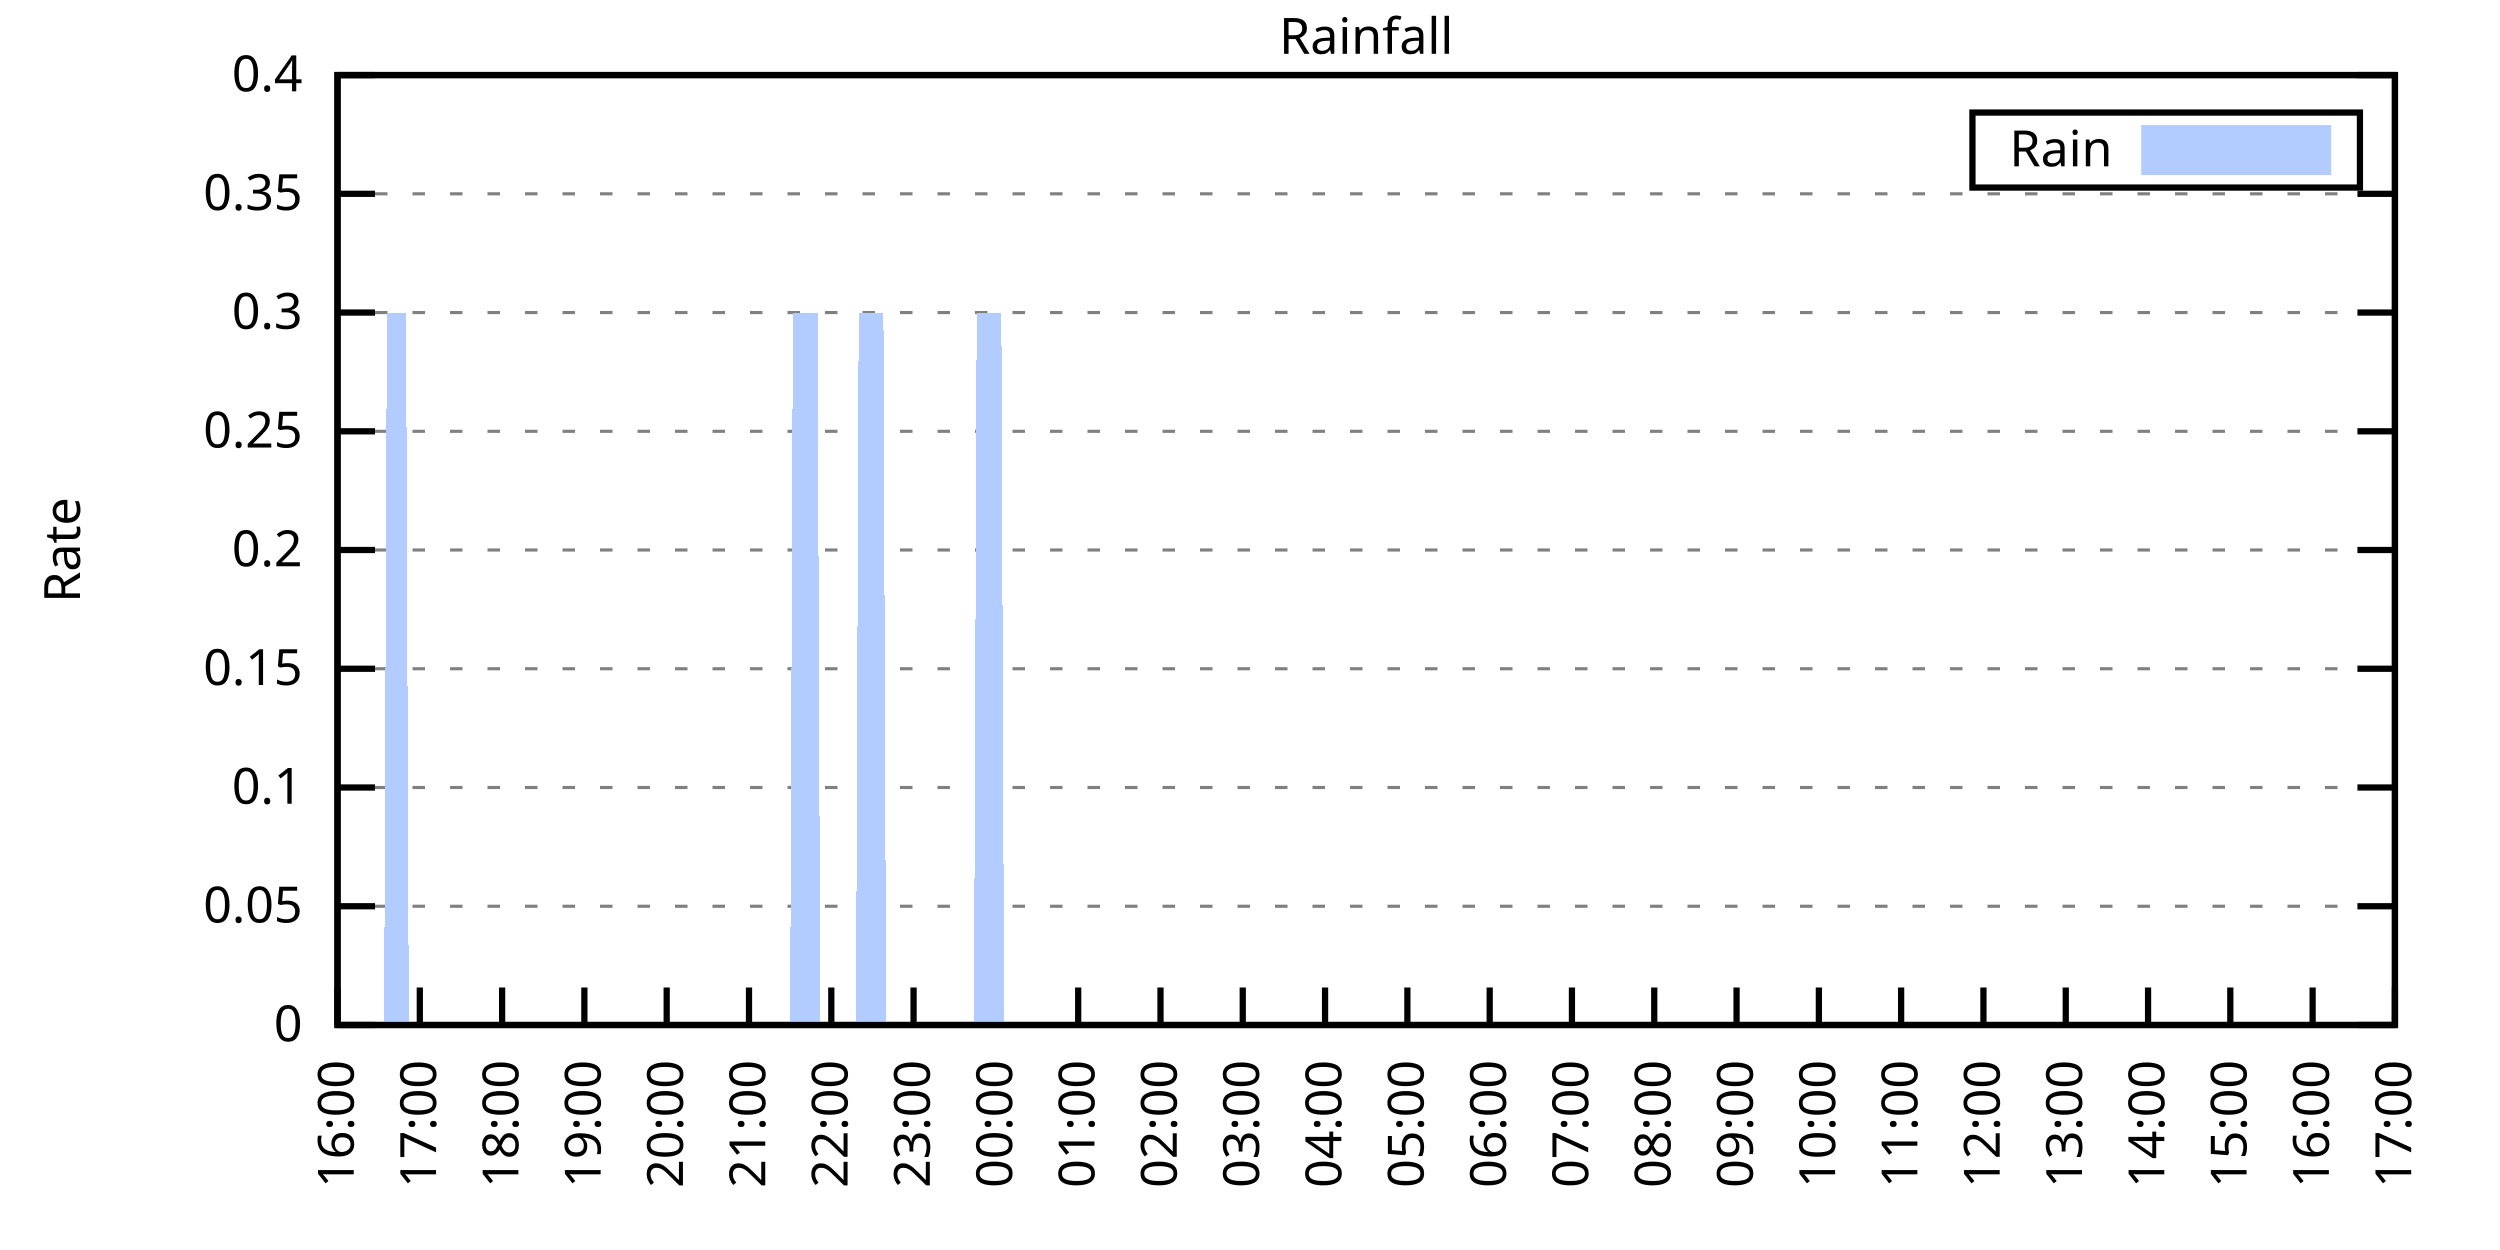
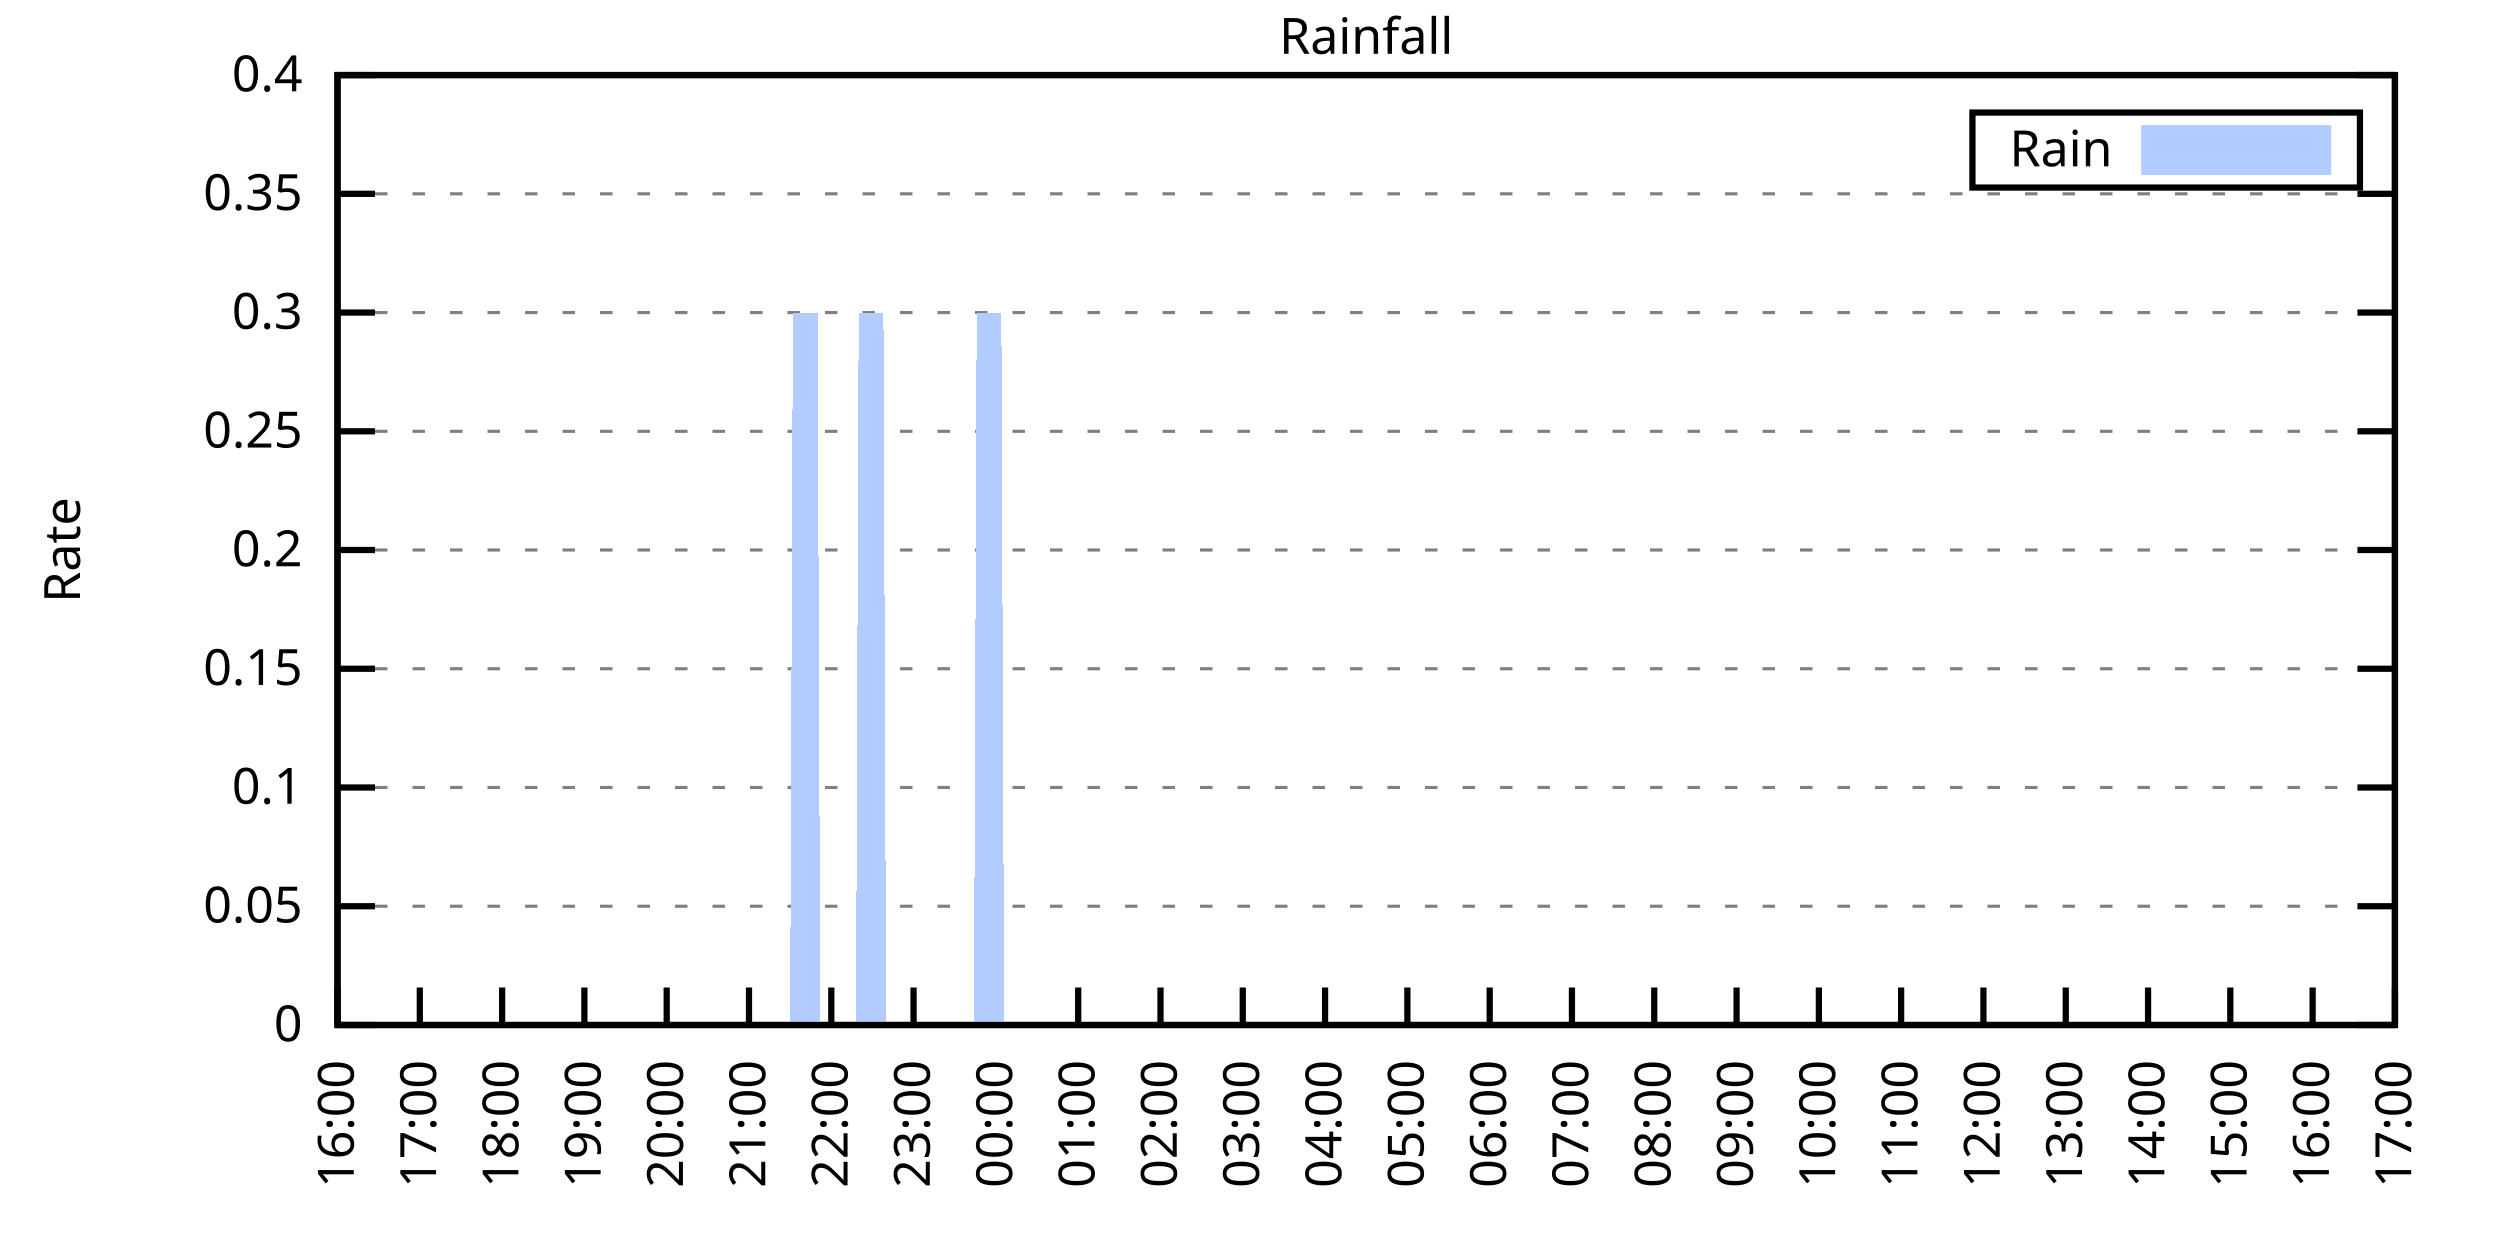
<svg xmlns="http://www.w3.org/2000/svg" xmlns:xlink="http://www.w3.org/1999/xlink" width="400" height="200" viewBox="0 0 400 200">
  <g id="gnuplot_canvas">
    <rect x="0" y="0" width="400" height="200" fill="none" />
    <defs>
      <circle id="gpDot" r="0.5" stroke-width="0.5" stroke="currentColor" />
      <path id="gpPt0" stroke-width="0.333" stroke="currentColor" d="M-1,0 h2 M0,-1 v2" />
      <path id="gpPt1" stroke-width="0.333" stroke="currentColor" d="M-1,-1 L1,1 M1,-1 L-1,1" />
      <path id="gpPt2" stroke-width="0.333" stroke="currentColor" d="M-1,0 L1,0 M0,-1 L0,1 M-1,-1 L1,1 M-1,1 L1,-1" />
      <rect id="gpPt3" stroke-width="0.333" stroke="currentColor" x="-1" y="-1" width="2" height="2" />
      <rect id="gpPt4" stroke-width="0.333" stroke="currentColor" fill="currentColor" x="-1" y="-1" width="2" height="2" />
      <circle id="gpPt5" stroke-width="0.333" stroke="currentColor" cx="0" cy="0" r="1" />
      <use xlink:href="#gpPt5" id="gpPt6" fill="currentColor" stroke="none" />
      <path id="gpPt7" stroke-width="0.333" stroke="currentColor" d="M0,-1.33 L-1.33,0.67 L1.33,0.67 z" />
      <use xlink:href="#gpPt7" id="gpPt8" fill="currentColor" stroke="none" />
      <use xlink:href="#gpPt7" id="gpPt9" stroke="currentColor" transform="rotate(180)" />
      <use xlink:href="#gpPt9" id="gpPt10" fill="currentColor" stroke="none" />
      <use xlink:href="#gpPt3" id="gpPt11" stroke="currentColor" transform="rotate(45)" />
      <use xlink:href="#gpPt11" id="gpPt12" fill="currentColor" stroke="none" />
      <path id="gpPt13" stroke-width="0.333" stroke="currentColor" d="M0,1.330 L1.265,0.411 L0.782,-1.067 L-0.782,-1.076 L-1.265,0.411 z" />
      <use xlink:href="#gpPt13" id="gpPt14" fill="currentColor" stroke="none" />
      <filter id="textbox" filterUnits="objectBoundingBox" x="0" y="0" height="1" width="1">
        <feFlood flood-color="white" flood-opacity="1" result="bgnd" />
        <feComposite in="SourceGraphic" in2="bgnd" operator="atop" />
      </filter>
      <filter id="greybox" filterUnits="objectBoundingBox" x="0" y="0" height="1" width="1">
        <feFlood flood-color="lightgrey" flood-opacity="1" result="grey" />
        <feComposite in="SourceGraphic" in2="grey" operator="atop" />
      </filter>
    </defs>
    <g fill="none" color="white" stroke="currentColor" stroke-width="1.00" stroke-linecap="butt" stroke-linejoin="miter">
</g>
    <g fill="none" color="black" stroke="currentColor" stroke-width="1.00" stroke-linecap="butt" stroke-linejoin="miter">
      <g stroke="none" shape-rendering="crispEdges">
        <polygon fill="rgb(255, 255, 255)" points="54.00,164.00 383.18,164.00 383.18,12.02 54.00,12.02 " />
      </g>
    </g>
    <g fill="none" color="black" stroke="currentColor" stroke-width="1.00" stroke-linecap="butt" stroke-linejoin="miter">
</g>
    <g fill="none" color="black" stroke="black" stroke-width="0.50" stroke-linecap="butt" stroke-linejoin="miter">
</g>
    <g fill="none" color="gray" stroke="currentColor" stroke-width="0.50" stroke-linecap="butt" stroke-linejoin="miter">
      <path stroke="gray" stroke-dasharray="2,4" class="gridline" d="M54.00,164.00 L383.19,164.00  " />
    </g>
    <g fill="none" color="gray" stroke="gray" stroke-width="1.00" stroke-linecap="butt" stroke-linejoin="miter">
</g>
    <g fill="none" color="black" stroke="currentColor" stroke-width="1.00" stroke-linecap="butt" stroke-linejoin="miter">
      <path stroke="black" d="M54.00,164.00 L60.00,164.00 M383.19,164.00 L377.19,164.00  " />
      <g transform="translate(48.40,166.60)" stroke="none" fill="black" font-family="Sans" font-size="8.00" text-anchor="end">
        <text>
          <tspan font-family="Sans"> 0</tspan>
        </text>
      </g>
    </g>
    <g fill="none" color="black" stroke="currentColor" stroke-width="1.00" stroke-linecap="butt" stroke-linejoin="miter">
</g>
    <g fill="none" color="black" stroke="black" stroke-width="0.50" stroke-linecap="butt" stroke-linejoin="miter">
</g>
    <g fill="none" color="gray" stroke="currentColor" stroke-width="0.50" stroke-linecap="butt" stroke-linejoin="miter">
      <path stroke="gray" stroke-dasharray="2,4" class="gridline" d="M54.00,145.00 L383.19,145.00  " />
    </g>
    <g fill="none" color="gray" stroke="gray" stroke-width="1.00" stroke-linecap="butt" stroke-linejoin="miter">
</g>
    <g fill="none" color="black" stroke="currentColor" stroke-width="1.00" stroke-linecap="butt" stroke-linejoin="miter">
      <path stroke="black" d="M54.00,145.00 L60.00,145.00 M383.19,145.00 L377.19,145.00  " />
      <g transform="translate(48.40,147.60)" stroke="none" fill="black" font-family="Sans" font-size="8.00" text-anchor="end">
        <text>
          <tspan font-family="Sans"> 0.05</tspan>
        </text>
      </g>
    </g>
    <g fill="none" color="black" stroke="currentColor" stroke-width="1.00" stroke-linecap="butt" stroke-linejoin="miter">
</g>
    <g fill="none" color="black" stroke="black" stroke-width="0.50" stroke-linecap="butt" stroke-linejoin="miter">
</g>
    <g fill="none" color="gray" stroke="currentColor" stroke-width="0.50" stroke-linecap="butt" stroke-linejoin="miter">
      <path stroke="gray" stroke-dasharray="2,4" class="gridline" d="M54.00,126.00 L383.19,126.00  " />
    </g>
    <g fill="none" color="gray" stroke="gray" stroke-width="1.00" stroke-linecap="butt" stroke-linejoin="miter">
</g>
    <g fill="none" color="black" stroke="currentColor" stroke-width="1.00" stroke-linecap="butt" stroke-linejoin="miter">
      <path stroke="black" d="M54.00,126.00 L60.00,126.00 M383.19,126.00 L377.19,126.00  " />
      <g transform="translate(48.40,128.60)" stroke="none" fill="black" font-family="Sans" font-size="8.00" text-anchor="end">
        <text>
          <tspan font-family="Sans"> 0.1</tspan>
        </text>
      </g>
    </g>
    <g fill="none" color="black" stroke="currentColor" stroke-width="1.00" stroke-linecap="butt" stroke-linejoin="miter">
</g>
    <g fill="none" color="black" stroke="black" stroke-width="0.50" stroke-linecap="butt" stroke-linejoin="miter">
</g>
    <g fill="none" color="gray" stroke="currentColor" stroke-width="0.50" stroke-linecap="butt" stroke-linejoin="miter">
      <path stroke="gray" stroke-dasharray="2,4" class="gridline" d="M54.00,107.00 L383.19,107.00  " />
    </g>
    <g fill="none" color="gray" stroke="gray" stroke-width="1.00" stroke-linecap="butt" stroke-linejoin="miter">
</g>
    <g fill="none" color="black" stroke="currentColor" stroke-width="1.00" stroke-linecap="butt" stroke-linejoin="miter">
      <path stroke="black" d="M54.00,107.00 L60.00,107.00 M383.19,107.00 L377.19,107.00  " />
      <g transform="translate(48.40,109.60)" stroke="none" fill="black" font-family="Sans" font-size="8.00" text-anchor="end">
        <text>
          <tspan font-family="Sans"> 0.15</tspan>
        </text>
      </g>
    </g>
    <g fill="none" color="black" stroke="currentColor" stroke-width="1.00" stroke-linecap="butt" stroke-linejoin="miter">
</g>
    <g fill="none" color="black" stroke="black" stroke-width="0.50" stroke-linecap="butt" stroke-linejoin="miter">
</g>
    <g fill="none" color="gray" stroke="currentColor" stroke-width="0.50" stroke-linecap="butt" stroke-linejoin="miter">
      <path stroke="gray" stroke-dasharray="2,4" class="gridline" d="M54.00,88.00 L383.19,88.00  " />
    </g>
    <g fill="none" color="gray" stroke="gray" stroke-width="1.00" stroke-linecap="butt" stroke-linejoin="miter">
</g>
    <g fill="none" color="black" stroke="currentColor" stroke-width="1.00" stroke-linecap="butt" stroke-linejoin="miter">
      <path stroke="black" d="M54.00,88.00 L60.00,88.00 M383.19,88.00 L377.19,88.00  " />
      <g transform="translate(48.40,90.60)" stroke="none" fill="black" font-family="Sans" font-size="8.00" text-anchor="end">
        <text>
          <tspan font-family="Sans"> 0.2</tspan>
        </text>
      </g>
    </g>
    <g fill="none" color="black" stroke="currentColor" stroke-width="1.00" stroke-linecap="butt" stroke-linejoin="miter">
</g>
    <g fill="none" color="black" stroke="black" stroke-width="0.50" stroke-linecap="butt" stroke-linejoin="miter">
</g>
    <g fill="none" color="gray" stroke="currentColor" stroke-width="0.50" stroke-linecap="butt" stroke-linejoin="miter">
      <path stroke="gray" stroke-dasharray="2,4" class="gridline" d="M54.00,69.01 L383.19,69.01  " />
    </g>
    <g fill="none" color="gray" stroke="gray" stroke-width="1.00" stroke-linecap="butt" stroke-linejoin="miter">
</g>
    <g fill="none" color="black" stroke="currentColor" stroke-width="1.00" stroke-linecap="butt" stroke-linejoin="miter">
      <path stroke="black" d="M54.00,69.01 L60.00,69.01 M383.19,69.01 L377.19,69.01  " />
      <g transform="translate(48.40,71.61)" stroke="none" fill="black" font-family="Sans" font-size="8.00" text-anchor="end">
        <text>
          <tspan font-family="Sans"> 0.25</tspan>
        </text>
      </g>
    </g>
    <g fill="none" color="black" stroke="currentColor" stroke-width="1.00" stroke-linecap="butt" stroke-linejoin="miter">
</g>
    <g fill="none" color="black" stroke="black" stroke-width="0.50" stroke-linecap="butt" stroke-linejoin="miter">
</g>
    <g fill="none" color="gray" stroke="currentColor" stroke-width="0.50" stroke-linecap="butt" stroke-linejoin="miter">
      <path stroke="gray" stroke-dasharray="2,4" class="gridline" d="M54.00,50.01 L383.19,50.01  " />
    </g>
    <g fill="none" color="gray" stroke="gray" stroke-width="1.00" stroke-linecap="butt" stroke-linejoin="miter">
</g>
    <g fill="none" color="black" stroke="currentColor" stroke-width="1.00" stroke-linecap="butt" stroke-linejoin="miter">
      <path stroke="black" d="M54.00,50.01 L60.00,50.01 M383.19,50.01 L377.19,50.01  " />
      <g transform="translate(48.40,52.61)" stroke="none" fill="black" font-family="Sans" font-size="8.00" text-anchor="end">
        <text>
          <tspan font-family="Sans"> 0.3</tspan>
        </text>
      </g>
    </g>
    <g fill="none" color="black" stroke="currentColor" stroke-width="1.00" stroke-linecap="butt" stroke-linejoin="miter">
</g>
    <g fill="none" color="black" stroke="black" stroke-width="0.50" stroke-linecap="butt" stroke-linejoin="miter">
</g>
    <g fill="none" color="gray" stroke="currentColor" stroke-width="0.50" stroke-linecap="butt" stroke-linejoin="miter">
      <path stroke="gray" stroke-dasharray="2,4" class="gridline" d="M54.00,31.01 L383.19,31.01  " />
    </g>
    <g fill="none" color="gray" stroke="gray" stroke-width="1.00" stroke-linecap="butt" stroke-linejoin="miter">
</g>
    <g fill="none" color="black" stroke="currentColor" stroke-width="1.00" stroke-linecap="butt" stroke-linejoin="miter">
      <path stroke="black" d="M54.00,31.01 L60.00,31.01 M383.19,31.01 L377.19,31.01  " />
      <g transform="translate(48.40,33.61)" stroke="none" fill="black" font-family="Sans" font-size="8.00" text-anchor="end">
        <text>
          <tspan font-family="Sans"> 0.35</tspan>
        </text>
      </g>
    </g>
    <g fill="none" color="black" stroke="currentColor" stroke-width="1.00" stroke-linecap="butt" stroke-linejoin="miter">
</g>
    <g fill="none" color="black" stroke="black" stroke-width="0.50" stroke-linecap="butt" stroke-linejoin="miter">
</g>
    <g fill="none" color="gray" stroke="currentColor" stroke-width="0.50" stroke-linecap="butt" stroke-linejoin="miter">
      <path stroke="gray" stroke-dasharray="2,4" class="gridline" d="M54.00,12.01 L383.19,12.01  " />
    </g>
    <g fill="none" color="gray" stroke="gray" stroke-width="1.00" stroke-linecap="butt" stroke-linejoin="miter">
</g>
    <g fill="none" color="black" stroke="currentColor" stroke-width="1.00" stroke-linecap="butt" stroke-linejoin="miter">
      <path stroke="black" d="M54.00,12.01 L60.00,12.01 M383.19,12.01 L377.19,12.01  " />
      <g transform="translate(48.40,14.61)" stroke="none" fill="black" font-family="Sans" font-size="8.00" text-anchor="end">
        <text>
          <tspan font-family="Sans"> 0.4</tspan>
        </text>
      </g>
    </g>
    <g fill="none" color="black" stroke="currentColor" stroke-width="1.00" stroke-linecap="butt" stroke-linejoin="miter">
      <path stroke="black" d="M54.00,164.00 L54.00,158.00  " />
      <g transform="translate(56.60,169.60) rotate(270.00)" stroke="none" fill="black" font-family="Sans" font-size="8.00" text-anchor="end">
        <text>
          <tspan font-family="Sans">16:00</tspan>
        </text>
      </g>
    </g>
    <g fill="none" color="black" stroke="currentColor" stroke-width="1.00" stroke-linecap="butt" stroke-linejoin="miter">
      <path stroke="black" d="M67.17,164.00 L67.17,158.00  " />
      <g transform="translate(69.77,169.60) rotate(270.00)" stroke="none" fill="black" font-family="Sans" font-size="8.00" text-anchor="end">
        <text>
          <tspan font-family="Sans">17:00</tspan>
        </text>
      </g>
    </g>
    <g fill="none" color="black" stroke="currentColor" stroke-width="1.00" stroke-linecap="butt" stroke-linejoin="miter">
      <path stroke="black" d="M80.34,164.00 L80.34,158.00  " />
      <g transform="translate(82.94,169.60) rotate(270.00)" stroke="none" fill="black" font-family="Sans" font-size="8.00" text-anchor="end">
        <text>
          <tspan font-family="Sans">18:00</tspan>
        </text>
      </g>
    </g>
    <g fill="none" color="black" stroke="currentColor" stroke-width="1.00" stroke-linecap="butt" stroke-linejoin="miter">
      <path stroke="black" d="M93.50,164.00 L93.50,158.00  " />
      <g transform="translate(96.10,169.60) rotate(270.00)" stroke="none" fill="black" font-family="Sans" font-size="8.00" text-anchor="end">
        <text>
          <tspan font-family="Sans">19:00</tspan>
        </text>
      </g>
    </g>
    <g fill="none" color="black" stroke="currentColor" stroke-width="1.00" stroke-linecap="butt" stroke-linejoin="miter">
      <path stroke="black" d="M106.67,164.00 L106.67,158.00  " />
      <g transform="translate(109.27,169.60) rotate(270.00)" stroke="none" fill="black" font-family="Sans" font-size="8.00" text-anchor="end">
        <text>
          <tspan font-family="Sans">20:00</tspan>
        </text>
      </g>
    </g>
    <g fill="none" color="black" stroke="currentColor" stroke-width="1.00" stroke-linecap="butt" stroke-linejoin="miter">
      <path stroke="black" d="M119.84,164.00 L119.84,158.00  " />
      <g transform="translate(122.44,169.60) rotate(270.00)" stroke="none" fill="black" font-family="Sans" font-size="8.00" text-anchor="end">
        <text>
          <tspan font-family="Sans">21:00</tspan>
        </text>
      </g>
    </g>
    <g fill="none" color="black" stroke="currentColor" stroke-width="1.00" stroke-linecap="butt" stroke-linejoin="miter">
      <path stroke="black" d="M133.01,164.00 L133.01,158.00  " />
      <g transform="translate(135.61,169.60) rotate(270.00)" stroke="none" fill="black" font-family="Sans" font-size="8.00" text-anchor="end">
        <text>
          <tspan font-family="Sans">22:00</tspan>
        </text>
      </g>
    </g>
    <g fill="none" color="black" stroke="currentColor" stroke-width="1.00" stroke-linecap="butt" stroke-linejoin="miter">
      <path stroke="black" d="M146.17,164.00 L146.17,158.00  " />
      <g transform="translate(148.77,169.60) rotate(270.00)" stroke="none" fill="black" font-family="Sans" font-size="8.00" text-anchor="end">
        <text>
          <tspan font-family="Sans">23:00</tspan>
        </text>
      </g>
    </g>
    <g fill="none" color="black" stroke="currentColor" stroke-width="1.00" stroke-linecap="butt" stroke-linejoin="miter">
      <path stroke="black" d="M159.34,164.00 L159.34,158.00  " />
      <g transform="translate(161.94,169.60) rotate(270.00)" stroke="none" fill="black" font-family="Sans" font-size="8.00" text-anchor="end">
        <text>
          <tspan font-family="Sans">00:00</tspan>
        </text>
      </g>
    </g>
    <g fill="none" color="black" stroke="currentColor" stroke-width="1.00" stroke-linecap="butt" stroke-linejoin="miter">
      <path stroke="black" d="M172.51,164.00 L172.51,158.00  " />
      <g transform="translate(175.11,169.60) rotate(270.00)" stroke="none" fill="black" font-family="Sans" font-size="8.00" text-anchor="end">
        <text>
          <tspan font-family="Sans">01:00</tspan>
        </text>
      </g>
    </g>
    <g fill="none" color="black" stroke="currentColor" stroke-width="1.00" stroke-linecap="butt" stroke-linejoin="miter">
      <path stroke="black" d="M185.68,164.00 L185.68,158.00  " />
      <g transform="translate(188.28,169.60) rotate(270.00)" stroke="none" fill="black" font-family="Sans" font-size="8.00" text-anchor="end">
        <text>
          <tspan font-family="Sans">02:00</tspan>
        </text>
      </g>
    </g>
    <g fill="none" color="black" stroke="currentColor" stroke-width="1.00" stroke-linecap="butt" stroke-linejoin="miter">
      <path stroke="black" d="M198.84,164.00 L198.84,158.00  " />
      <g transform="translate(201.44,169.60) rotate(270.00)" stroke="none" fill="black" font-family="Sans" font-size="8.00" text-anchor="end">
        <text>
          <tspan font-family="Sans">03:00</tspan>
        </text>
      </g>
    </g>
    <g fill="none" color="black" stroke="currentColor" stroke-width="1.00" stroke-linecap="butt" stroke-linejoin="miter">
      <path stroke="black" d="M212.01,164.00 L212.01,158.00  " />
      <g transform="translate(214.61,169.60) rotate(270.00)" stroke="none" fill="black" font-family="Sans" font-size="8.00" text-anchor="end">
        <text>
          <tspan font-family="Sans">04:00</tspan>
        </text>
      </g>
    </g>
    <g fill="none" color="black" stroke="currentColor" stroke-width="1.00" stroke-linecap="butt" stroke-linejoin="miter">
      <path stroke="black" d="M225.18,164.00 L225.18,158.00  " />
      <g transform="translate(227.78,169.60) rotate(270.00)" stroke="none" fill="black" font-family="Sans" font-size="8.00" text-anchor="end">
        <text>
          <tspan font-family="Sans">05:00</tspan>
        </text>
      </g>
    </g>
    <g fill="none" color="black" stroke="currentColor" stroke-width="1.00" stroke-linecap="butt" stroke-linejoin="miter">
      <path stroke="black" d="M238.35,164.00 L238.35,158.00  " />
      <g transform="translate(240.95,169.60) rotate(270.00)" stroke="none" fill="black" font-family="Sans" font-size="8.00" text-anchor="end">
        <text>
          <tspan font-family="Sans">06:00</tspan>
        </text>
      </g>
    </g>
    <g fill="none" color="black" stroke="currentColor" stroke-width="1.00" stroke-linecap="butt" stroke-linejoin="miter">
      <path stroke="black" d="M251.51,164.00 L251.51,158.00  " />
      <g transform="translate(254.11,169.60) rotate(270.00)" stroke="none" fill="black" font-family="Sans" font-size="8.00" text-anchor="end">
        <text>
          <tspan font-family="Sans">07:00</tspan>
        </text>
      </g>
    </g>
    <g fill="none" color="black" stroke="currentColor" stroke-width="1.00" stroke-linecap="butt" stroke-linejoin="miter">
      <path stroke="black" d="M264.68,164.00 L264.68,158.00  " />
      <g transform="translate(267.28,169.60) rotate(270.00)" stroke="none" fill="black" font-family="Sans" font-size="8.00" text-anchor="end">
        <text>
          <tspan font-family="Sans">08:00</tspan>
        </text>
      </g>
    </g>
    <g fill="none" color="black" stroke="currentColor" stroke-width="1.00" stroke-linecap="butt" stroke-linejoin="miter">
      <path stroke="black" d="M277.85,164.00 L277.85,158.00  " />
      <g transform="translate(280.45,169.60) rotate(270.00)" stroke="none" fill="black" font-family="Sans" font-size="8.00" text-anchor="end">
        <text>
          <tspan font-family="Sans">09:00</tspan>
        </text>
      </g>
    </g>
    <g fill="none" color="black" stroke="currentColor" stroke-width="1.00" stroke-linecap="butt" stroke-linejoin="miter">
      <path stroke="black" d="M291.02,164.00 L291.02,158.00  " />
      <g transform="translate(293.62,169.60) rotate(270.00)" stroke="none" fill="black" font-family="Sans" font-size="8.00" text-anchor="end">
        <text>
          <tspan font-family="Sans">10:00</tspan>
        </text>
      </g>
    </g>
    <g fill="none" color="black" stroke="currentColor" stroke-width="1.00" stroke-linecap="butt" stroke-linejoin="miter">
      <path stroke="black" d="M304.18,164.00 L304.18,158.00  " />
      <g transform="translate(306.78,169.60) rotate(270.00)" stroke="none" fill="black" font-family="Sans" font-size="8.00" text-anchor="end">
        <text>
          <tspan font-family="Sans">11:00</tspan>
        </text>
      </g>
    </g>
    <g fill="none" color="black" stroke="currentColor" stroke-width="1.00" stroke-linecap="butt" stroke-linejoin="miter">
      <path stroke="black" d="M317.35,164.00 L317.35,158.00  " />
      <g transform="translate(319.95,169.60) rotate(270.00)" stroke="none" fill="black" font-family="Sans" font-size="8.00" text-anchor="end">
        <text>
          <tspan font-family="Sans">12:00</tspan>
        </text>
      </g>
    </g>
    <g fill="none" color="black" stroke="currentColor" stroke-width="1.00" stroke-linecap="butt" stroke-linejoin="miter">
      <path stroke="black" d="M330.52,164.00 L330.52,158.00  " />
      <g transform="translate(333.12,169.60) rotate(270.00)" stroke="none" fill="black" font-family="Sans" font-size="8.00" text-anchor="end">
        <text>
          <tspan font-family="Sans">13:00</tspan>
        </text>
      </g>
    </g>
    <g fill="none" color="black" stroke="currentColor" stroke-width="1.00" stroke-linecap="butt" stroke-linejoin="miter">
      <path stroke="black" d="M343.69,164.00 L343.69,158.00  " />
      <g transform="translate(346.29,169.60) rotate(270.00)" stroke="none" fill="black" font-family="Sans" font-size="8.00" text-anchor="end">
        <text>
          <tspan font-family="Sans">14:00</tspan>
        </text>
      </g>
    </g>
    <g fill="none" color="black" stroke="currentColor" stroke-width="1.00" stroke-linecap="butt" stroke-linejoin="miter">
      <path stroke="black" d="M356.85,164.00 L356.85,158.00  " />
      <g transform="translate(359.45,169.60) rotate(270.00)" stroke="none" fill="black" font-family="Sans" font-size="8.00" text-anchor="end">
        <text>
          <tspan font-family="Sans">15:00</tspan>
        </text>
      </g>
    </g>
    <g fill="none" color="black" stroke="currentColor" stroke-width="1.00" stroke-linecap="butt" stroke-linejoin="miter">
      <path stroke="black" d="M370.02,164.00 L370.02,158.00  " />
      <g transform="translate(372.62,169.60) rotate(270.00)" stroke="none" fill="black" font-family="Sans" font-size="8.00" text-anchor="end">
        <text>
          <tspan font-family="Sans">16:00</tspan>
        </text>
      </g>
    </g>
    <g fill="none" color="black" stroke="currentColor" stroke-width="1.00" stroke-linecap="butt" stroke-linejoin="miter">
      <path stroke="black" d="M383.19,164.00 L383.19,158.00  " />
      <g transform="translate(385.79,169.60) rotate(270.00)" stroke="none" fill="black" font-family="Sans" font-size="8.00" text-anchor="end">
        <text>
          <tspan font-family="Sans">17:00</tspan>
        </text>
      </g>
    </g>
    <g fill="none" color="black" stroke="currentColor" stroke-width="1.00" stroke-linecap="butt" stroke-linejoin="miter">
</g>
    <g fill="none" color="black" stroke="currentColor" stroke-width="1.00" stroke-linecap="butt" stroke-linejoin="miter">
      <path stroke="black" d="M54.00,12.01 L54.00,164.00 L383.19,164.00 L383.19,12.01 L54.00,12.01 Z  " />
    </g>
    <g fill="none" color="black" stroke="currentColor" stroke-width="1.00" stroke-linecap="butt" stroke-linejoin="miter">
</g>
    <g fill="none" color="black" stroke="currentColor" stroke-width="1.00" stroke-linecap="butt" stroke-linejoin="miter">
      <path stroke="black" d="M315.59,30.01 L315.59,18.01 L377.59,18.01 L377.59,30.01 L315.59,30.01 Z  " />
    </g>
    <g id="Rainfall_plot_1">
      <g fill="none" color="white" stroke="black" stroke-width="2.00" stroke-linecap="butt" stroke-linejoin="miter">
</g>
      <g fill="none" color="black" stroke="currentColor" stroke-width="2.00" stroke-linecap="butt" stroke-linejoin="miter">
        <g transform="translate(337.99,26.61)" stroke="none" fill="black" font-family="Sans" font-size="8.00" text-anchor="end">
          <text>
            <tspan font-family="Sans">Rain</tspan>
          </text>
        </g>
      </g>
      <g fill="none" color="black" stroke="currentColor" stroke-width="2.00" stroke-linecap="butt" stroke-linejoin="miter">
        <g stroke="none" shape-rendering="crispEdges">
          <polygon fill="rgb(178, 204, 255)" points="343.59,27.01 371.99,27.01 371.99,21.01 343.59,21.01 " />
        </g>
        <path stroke="rgb(178, 204, 255)" d="M343.59,27.01 L371.99,27.01 L371.99,21.01 L343.59,21.01 L343.59,27.01 Z  " />
      </g>
      <g fill="none" color="black" stroke="currentColor" stroke-width="2.00" stroke-linecap="butt" stroke-linejoin="miter">
        <g stroke="none" shape-rendering="crispEdges">
-           <polygon fill="rgb(178, 204, 255)" points="57.51,164.00 57.95,164.00 58.39,164.00 58.83,164.00 59.27,164.00 59.71,164.00 60.14,164.00 60.58,164.00 61.02,164.00 61.46,164.00 61.90,50.01 62.34,50.01 62.78,50.01 63.22,50.01 63.66,50.01 64.10,50.01 64.53,50.01 64.97,50.01 65.41,164.00 65.85,164.00 66.29,164.00 66.73,164.00 67.17,164.00 67.61,164.00 68.05,164.00 68.48,164.00 68.92,164.00 69.36,164.00 69.80,164.00 70.24,164.00 70.68,164.00 71.12,164.00 71.56,164.00 72.00,164.00 72.43,164.00 72.87,164.00 73.31,164.00 73.75,164.00 74.19,164.00 74.63,164.00 75.07,164.00 75.51,164.00 75.95,164.00 76.38,164.00 76.82,164.00 77.26,164.00 77.70,164.00 78.14,164.00 78.58,164.00 79.02,164.00 79.46,164.00 79.90,164.00 80.34,164.00 80.77,164.00 81.21,164.00 81.65,164.00 82.09,164.00 82.53,164.00 82.97,164.00 83.41,164.00 83.85,164.00 84.29,164.00 84.72,164.00 85.16,164.00 85.60,164.00 86.04,164.00 86.48,164.00 86.92,164.00 87.36,164.00 87.80,164.00 88.24,164.00 88.67,164.00 89.11,164.00 89.55,164.00 89.99,164.00 90.43,164.00 90.87,164.00 91.31,164.00 91.75,164.00 92.19,164.00 92.62,164.00 93.06,164.00 93.50,164.00 93.94,164.00 94.38,164.00 94.82,164.00 95.26,164.00 95.70,164.00 96.14,164.00 96.58,164.00 97.01,164.00 97.45,164.00 97.89,164.00 98.33,164.00 98.77,164.00 99.21,164.00 99.65,164.00 100.09,164.00 100.53,164.00 100.96,164.00 101.40,164.00 101.84,164.00 102.28,164.00 102.72,164.00 103.16,164.00 103.60,164.00 104.04,164.00 104.48,164.00 104.91,164.00 105.35,164.00 105.79,164.00 106.23,164.00 106.67,164.00 107.11,164.00 107.55,164.00 107.99,164.00 108.43,164.00 108.87,164.00 109.30,164.00 109.74,164.00 110.18,164.00 110.62,164.00 111.06,164.00 111.50,164.00 111.94,164.00 112.38,164.00 112.82,164.00 113.25,164.00 113.69,164.00 114.13,164.00 114.57,164.00 115.01,164.00 115.45,164.00 115.89,164.00 116.33,164.00 116.77,164.00 117.20,164.00 117.64,164.00 118.08,164.00 118.52,164.00 118.96,164.00 119.40,164.00 119.84,164.00 120.28,164.00 120.72,164.00 121.15,164.00 121.59,164.00 122.03,164.00 122.47,164.00 122.91,164.00 123.35,164.00 123.79,164.00 124.23,164.00 124.67,164.00 125.11,164.00 125.54,164.00 125.98,164.00 126.42,164.00 126.86,50.01 127.30,50.01 127.74,50.01 128.18,50.01 128.62,50.01 129.06,50.01 129.49,50.01 129.93,50.01 130.37,50.01 130.81,50.01 131.25,164.00 131.69,164.00 132.13,164.00 132.57,164.00 133.01,164.00 133.44,164.00 133.88,164.00 134.32,164.00 134.76,164.00 135.20,164.00 135.64,164.00 136.08,164.00 136.52,164.00 136.96,164.00 137.39,50.01 137.83,50.01 138.27,50.01 138.71,50.01 139.15,50.01 139.59,50.01 140.03,50.01 140.47,50.01 140.91,50.01 141.35,50.01 141.78,164.00 142.22,164.00 142.66,164.00 143.10,164.00 143.54,164.00 143.98,164.00 144.42,164.00 144.86,164.00 145.30,164.00 145.73,164.00 146.17,164.00 146.61,164.00 147.05,164.00 147.49,164.00 147.93,164.00 148.37,164.00 148.81,164.00 149.25,164.00 149.68,164.00 150.12,164.00 150.56,164.00 151.00,164.00 151.44,164.00 151.88,164.00 152.32,164.00 152.76,164.00 153.20,164.00 153.63,164.00 154.07,164.00 154.51,164.00 154.95,164.00 155.39,164.00 155.83,164.00 156.27,50.01 156.71,50.01 157.15,50.01 157.59,50.01 158.02,50.01 158.46,50.01 158.90,50.01 159.34,50.01 159.78,50.01 160.22,50.01 160.66,164.00 161.10,164.00 161.54,164.00 161.97,164.00 162.41,164.00 162.85,164.00 163.29,164.00 163.73,164.00 164.17,164.00 164.61,164.00 165.05,164.00 165.49,164.00 165.92,164.00 166.36,164.00 166.80,164.00 167.24,164.00 167.68,164.00 168.12,164.00 168.56,164.00 169.00,164.00 169.44,164.00 169.87,164.00 170.31,164.00 170.75,164.00 171.19,164.00 171.63,164.00 172.07,164.00 172.51,164.00 172.95,164.00 173.39,164.00 173.83,164.00 174.26,164.00 174.70,164.00 175.14,164.00 175.58,164.00 176.02,164.00 176.46,164.00 176.90,164.00 177.34,164.00 177.78,164.00 178.21,164.00 178.65,164.00 179.09,164.00 179.53,164.00 179.97,164.00 180.41,164.00 180.85,164.00 181.29,164.00 181.73,164.00 182.16,164.00 182.60,164.00 183.04,164.00 183.48,164.00 183.92,164.00 184.36,164.00 184.80,164.00 185.24,164.00 185.68,164.00 186.11,164.00 186.55,164.00 186.99,164.00 187.43,164.00 187.87,164.00 188.31,164.00 188.75,164.00 189.19,164.00 189.63,164.00 190.07,164.00 190.50,164.00 190.94,164.00 191.38,164.00 191.82,164.00 192.26,164.00 192.70,164.00 193.14,164.00 193.58,164.00 194.02,164.00 194.45,164.00 194.89,164.00 195.33,164.00 195.77,164.00 196.21,164.00 196.65,164.00 197.09,164.00 197.53,164.00 197.97,164.00 198.40,164.00 198.84,164.00 199.28,164.00 199.72,164.00 200.16,164.00 200.60,164.00 201.04,164.00 201.48,164.00 201.92,164.00 202.35,164.00 202.79,164.00 203.23,164.00 203.67,164.00 204.11,164.00 204.55,164.00 204.99,164.00 205.43,164.00 205.87,164.00 206.31,164.00 206.74,164.00 207.18,164.00 207.62,164.00 208.06,164.00 208.50,164.00 208.94,164.00 209.38,164.00 209.82,164.00 210.26,164.00 210.69,164.00 211.13,164.00 211.57,164.00 212.01,164.00 212.45,164.00 212.89,164.00 213.33,164.00 213.77,164.00 214.21,164.00 214.64,164.00 215.08,164.00 215.52,164.00 215.96,164.00 216.40,164.00 216.84,164.00 217.28,164.00 217.72,164.00 218.16,164.00 218.60,164.00 219.03,164.00 219.47,164.00 219.91,164.00 220.35,164.00 220.79,164.00 221.23,164.00 221.67,164.00 222.11,164.00 222.55,164.00 222.98,164.00 223.42,164.00 223.86,164.00 224.30,164.00 224.74,164.00 225.18,164.00 225.62,164.00 226.06,164.00 226.50,164.00 226.93,164.00 227.37,164.00 227.81,164.00 228.25,164.00 228.69,164.00 229.13,164.00 229.57,164.00 230.01,164.00 230.45,164.00 230.88,164.00 231.32,164.00 231.76,164.00 232.20,164.00 232.64,164.00 233.08,164.00 233.52,164.00 233.96,164.00 234.40,164.00 234.84,164.00 235.27,164.00 235.71,164.00 236.15,164.00 236.59,164.00 237.03,164.00 237.47,164.00 237.91,164.00 238.35,164.00 238.79,164.00 239.22,164.00 239.66,164.00 240.10,164.00 240.54,164.00 240.98,164.00 241.42,164.00 241.86,164.00 242.30,164.00 242.74,164.00 243.17,164.00 243.61,164.00 244.05,164.00 244.49,164.00 244.93,164.00 245.37,164.00 245.81,164.00 246.25,164.00 246.69,164.00 247.12,164.00 247.56,164.00 248.00,164.00 248.44,164.00 248.88,164.00 249.32,164.00 249.76,164.00 250.20,164.00 250.64,164.00 251.08,164.00 251.51,164.00 251.95,164.00 252.39,164.00 252.83,164.00 253.27,164.00 253.71,164.00 254.15,164.00 254.59,164.00 255.03,164.00 255.46,164.00 255.90,164.00 256.34,164.00 256.78,164.00 257.22,164.00 257.66,164.00 258.10,164.00 258.54,164.00 258.98,164.00 259.41,164.00 259.85,164.00 260.29,164.00 260.73,164.00 261.17,164.00 261.61,164.00 262.05,164.00 262.49,164.00 262.93,164.00 263.36,164.00 263.80,164.00 264.24,164.00 264.68,164.00 265.12,164.00 265.56,164.00 266.00,164.00 266.44,164.00 266.88,164.00 267.32,164.00 267.75,164.00 268.19,164.00 268.63,164.00 269.07,164.00 269.51,164.00 269.95,164.00 270.39,164.00 270.83,164.00 271.27,164.00 271.70,164.00 272.14,164.00 272.58,164.00 273.02,164.00 273.46,164.00 273.90,164.00 274.34,164.00 274.78,164.00 275.22,164.00 275.65,164.00 276.09,164.00 276.53,164.00 276.97,164.00 277.41,164.00 277.85,164.00 278.29,164.00 278.73,164.00 279.17,164.00 279.60,164.00 280.04,164.00 280.48,164.00 280.92,164.00 281.36,164.00 281.80,164.00 282.24,164.00 282.68,164.00 283.12,164.00 283.56,164.00 283.99,164.00 284.43,164.00 284.87,164.00 285.31,164.00 285.75,164.00 286.19,164.00 286.63,164.00 287.07,164.00 287.51,164.00 287.94,164.00 288.38,164.00 288.82,164.00 289.26,164.00 289.70,164.00 290.14,164.00 290.58,164.00 291.02,164.00 291.46,164.00 291.89,164.00 292.33,164.00 292.77,164.00 293.21,164.00 293.65,164.00 294.09,164.00 294.53,164.00 294.97,164.00 295.41,164.00 295.84,164.00 296.28,164.00 296.72,164.00 297.16,164.00 297.60,164.00 298.04,164.00 298.48,164.00 298.92,164.00 299.36,164.00 299.80,164.00 300.23,164.00 300.67,164.00 301.11,164.00 301.55,164.00 301.99,164.00 302.43,164.00 302.87,164.00 303.31,164.00 303.75,164.00 304.18,164.00 304.62,164.00 305.06,164.00 305.50,164.00 305.94,164.00 306.38,164.00 306.82,164.00 307.26,164.00 307.70,164.00 308.13,164.00 308.57,164.00 309.01,164.00 309.45,164.00 309.89,164.00 310.33,164.00 310.77,164.00 311.21,164.00 311.65,164.00 312.08,164.00 312.52,164.00 312.96,164.00 313.40,164.00 313.84,164.00 314.28,164.00 314.72,164.00 315.16,164.00 315.60,164.00 316.04,164.00 316.47,164.00 316.91,164.00 317.35,164.00 317.79,164.00 318.23,164.00 318.67,164.00 319.11,164.00 319.55,164.00 319.99,164.00 320.42,164.00 320.86,164.00 321.30,164.00 321.74,164.00 322.18,164.00 322.62,164.00 323.06,164.00 323.50,164.00 323.94,164.00 324.37,164.00 324.81,164.00 325.25,164.00 325.69,164.00 326.13,164.00 326.57,164.00 327.01,164.00 327.45,164.00 327.89,164.00 328.33,164.00 328.76,164.00 329.20,164.00 329.64,164.00 330.08,164.00 330.52,164.00 330.96,164.00 331.40,164.00 331.84,164.00 332.28,164.00 332.71,164.00 333.15,164.00 333.59,164.00 334.03,164.00 334.47,164.00 334.91,164.00 335.35,164.00 335.79,164.00 336.23,164.00 336.66,164.00 337.10,164.00 337.54,164.00 337.98,164.00 338.42,164.00 338.86,164.00 339.30,164.00 339.74,164.00 340.18,164.00 340.61,164.00 341.05,164.00 341.49,164.00 341.93,164.00 342.37,164.00 342.81,164.00 343.25,164.00 343.69,164.00 344.13,164.00 344.57,164.00 345.00,164.00 345.44,164.00 345.88,164.00 346.32,164.00 346.76,164.00 347.20,164.00 347.64,164.00 348.08,164.00 348.52,164.00 348.95,164.00 349.39,164.00 349.83,164.00 350.27,164.00 350.71,164.00 351.15,164.00 351.59,164.00 352.03,164.00 352.47,164.00 352.90,164.00 353.34,164.00 353.78,164.00 354.22,164.00 354.66,164.00 355.10,164.00 355.54,164.00 355.98,164.00 356.42,164.00 356.85,164.00 357.29,164.00 357.73,164.00 358.17,164.00 358.61,164.00 359.05,164.00 359.49,164.00 359.93,164.00 360.37,164.00 360.81,164.00 361.24,164.00 361.68,164.00 362.12,164.00 362.56,164.00 363.00,164.00 363.44,164.00 363.88,164.00 364.32,164.00 364.76,164.00 365.19,164.00 365.63,164.00 366.07,164.00 366.51,164.00 366.95,164.00 367.39,164.00 367.83,164.00 368.27,164.00 368.71,164.00 369.14,164.00 369.58,164.00 370.02,164.00 370.46,164.00 370.90,164.00 371.34,164.00 371.78,164.00 372.22,164.00 372.66,164.00 373.09,164.00 373.09,164.00 57.51,164.00 " />
+           <polygon fill="rgb(178, 204, 255)" points="61.02,164.00 61.46,164.00 61.90,164.00 62.34,164.00 62.78,164.00 63.22,164.00 63.66,164.00 64.10,164.00 64.53,164.00 64.97,164.00 65.41,164.00 65.85,164.00 66.29,164.00 66.73,164.00 67.17,164.00 67.61,164.00 68.05,164.00 68.48,164.00 68.92,164.00 69.36,164.00 69.80,164.00 70.24,164.00 70.68,164.00 71.12,164.00 71.56,164.00 72.00,164.00 72.43,164.00 72.87,164.00 73.31,164.00 73.75,164.00 74.19,164.00 74.63,164.00 75.07,164.00 75.51,164.00 75.95,164.00 76.38,164.00 76.82,164.00 77.26,164.00 77.70,164.00 78.14,164.00 78.58,164.00 79.02,164.00 79.46,164.00 79.90,164.00 80.34,164.00 80.77,164.00 81.21,164.00 81.65,164.00 82.09,164.00 82.53,164.00 82.97,164.00 83.41,164.00 83.85,164.00 84.29,164.00 84.72,164.00 85.16,164.00 85.60,164.00 86.04,164.00 86.48,164.00 86.92,164.00 87.36,164.00 87.80,164.00 88.24,164.00 88.67,164.00 89.11,164.00 89.55,164.00 89.99,164.00 90.43,164.00 90.87,164.00 91.31,164.00 91.75,164.00 92.19,164.00 92.62,164.00 93.06,164.00 93.50,164.00 93.94,164.00 94.38,164.00 94.82,164.00 95.26,164.00 95.70,164.00 96.14,164.00 96.58,164.00 97.01,164.00 97.45,164.00 97.89,164.00 98.33,164.00 98.77,164.00 99.21,164.00 99.65,164.00 100.09,164.00 100.53,164.00 100.96,164.00 101.40,164.00 101.84,164.00 102.28,164.00 102.72,164.00 103.16,164.00 103.60,164.00 104.04,164.00 104.48,164.00 104.91,164.00 105.35,164.00 105.79,164.00 106.23,164.00 106.67,164.00 107.11,164.00 107.55,164.00 107.99,164.00 108.43,164.00 108.87,164.00 109.30,164.00 109.74,164.00 110.18,164.00 110.62,164.00 111.06,164.00 111.50,164.00 111.94,164.00 112.38,164.00 112.82,164.00 113.25,164.00 113.69,164.00 114.13,164.00 114.57,164.00 115.01,164.00 115.45,164.00 115.89,164.00 116.33,164.00 116.77,164.00 117.20,164.00 117.64,164.00 118.08,164.00 118.52,164.00 118.96,164.00 119.40,164.00 119.84,164.00 120.28,164.00 120.72,164.00 121.15,164.00 121.59,164.00 122.03,164.00 122.47,164.00 122.91,164.00 123.35,164.00 123.79,164.00 124.23,164.00 124.67,164.00 125.11,164.00 125.54,164.00 125.98,164.00 126.42,164.00 126.86,50.01 127.30,50.01 127.74,50.01 128.18,50.01 128.62,50.01 129.06,50.01 129.49,50.01 129.93,50.01 130.37,50.01 130.81,50.01 131.25,164.00 131.69,164.00 132.13,164.00 132.57,164.00 133.01,164.00 133.44,164.00 133.88,164.00 134.32,164.00 134.76,164.00 135.20,164.00 135.64,164.00 136.08,164.00 136.52,164.00 136.96,164.00 137.39,50.01 137.83,50.01 138.27,50.01 138.71,50.01 139.15,50.01 139.59,50.01 140.03,50.01 140.47,50.01 140.91,50.01 141.35,50.01 141.78,164.00 142.22,164.00 142.66,164.00 143.10,164.00 143.54,164.00 143.98,164.00 144.42,164.00 144.86,164.00 145.30,164.00 145.73,164.00 146.17,164.00 146.61,164.00 147.05,164.00 147.49,164.00 147.93,164.00 148.37,164.00 148.81,164.00 149.25,164.00 149.68,164.00 150.12,164.00 150.56,164.00 151.00,164.00 151.44,164.00 151.88,164.00 152.32,164.00 152.76,164.00 153.20,164.00 153.63,164.00 154.07,164.00 154.51,164.00 154.95,164.00 155.39,164.00 155.83,164.00 156.27,50.01 156.71,50.01 157.15,50.01 157.59,50.01 158.02,50.01 158.46,50.01 158.90,50.01 159.34,50.01 159.78,50.01 160.22,50.01 160.66,164.00 161.10,164.00 161.54,164.00 161.97,164.00 162.41,164.00 162.85,164.00 163.29,164.00 163.73,164.00 164.17,164.00 164.61,164.00 165.05,164.00 165.49,164.00 165.92,164.00 166.36,164.00 166.80,164.00 167.24,164.00 167.68,164.00 168.12,164.00 168.56,164.00 169.00,164.00 169.44,164.00 169.87,164.00 170.31,164.00 170.75,164.00 171.19,164.00 171.63,164.00 172.07,164.00 172.51,164.00 172.95,164.00 173.39,164.00 173.83,164.00 174.26,164.00 174.70,164.00 175.14,164.00 175.58,164.00 176.02,164.00 176.46,164.00 176.90,164.00 177.34,164.00 177.78,164.00 178.21,164.00 178.65,164.00 179.09,164.00 179.53,164.00 179.97,164.00 180.41,164.00 180.85,164.00 181.29,164.00 181.73,164.00 182.16,164.00 182.60,164.00 183.04,164.00 183.48,164.00 183.92,164.00 184.36,164.00 184.80,164.00 185.24,164.00 185.68,164.00 186.11,164.00 186.55,164.00 186.99,164.00 187.43,164.00 187.87,164.00 188.31,164.00 188.75,164.00 189.19,164.00 189.63,164.00 190.07,164.00 190.50,164.00 190.94,164.00 191.38,164.00 191.82,164.00 192.26,164.00 192.70,164.00 193.14,164.00 193.58,164.00 194.02,164.00 194.45,164.00 194.89,164.00 195.33,164.00 195.77,164.00 196.21,164.00 196.65,164.00 197.09,164.00 197.53,164.00 197.97,164.00 198.40,164.00 198.84,164.00 199.28,164.00 199.72,164.00 200.16,164.00 200.60,164.00 201.04,164.00 201.48,164.00 201.92,164.00 202.35,164.00 202.79,164.00 203.23,164.00 203.67,164.00 204.11,164.00 204.55,164.00 204.99,164.00 205.43,164.00 205.87,164.00 206.31,164.00 206.74,164.00 207.18,164.00 207.62,164.00 208.06,164.00 208.50,164.00 208.94,164.00 209.38,164.00 209.82,164.00 210.26,164.00 210.69,164.00 211.13,164.00 211.57,164.00 212.01,164.00 212.45,164.00 212.89,164.00 213.33,164.00 213.77,164.00 214.21,164.00 214.64,164.00 215.08,164.00 215.52,164.00 215.96,164.00 216.40,164.00 216.84,164.00 217.28,164.00 217.72,164.00 218.16,164.00 218.60,164.00 219.03,164.00 219.47,164.00 219.91,164.00 220.35,164.00 220.79,164.00 221.23,164.00 221.67,164.00 222.11,164.00 222.55,164.00 222.98,164.00 223.42,164.00 223.86,164.00 224.30,164.00 224.74,164.00 225.18,164.00 225.62,164.00 226.06,164.00 226.50,164.00 226.93,164.00 227.37,164.00 227.81,164.00 228.25,164.00 228.69,164.00 229.13,164.00 229.57,164.00 230.01,164.00 230.45,164.00 230.88,164.00 231.32,164.00 231.76,164.00 232.20,164.00 232.64,164.00 233.08,164.00 233.52,164.00 233.96,164.00 234.40,164.00 234.84,164.00 235.27,164.00 235.71,164.00 236.15,164.00 236.59,164.00 237.03,164.00 237.47,164.00 237.91,164.00 238.35,164.00 238.79,164.00 239.22,164.00 239.66,164.00 240.10,164.00 240.54,164.00 240.98,164.00 241.42,164.00 241.86,164.00 242.30,164.00 242.74,164.00 243.17,164.00 243.61,164.00 244.05,164.00 244.49,164.00 244.93,164.00 245.37,164.00 245.81,164.00 246.25,164.00 246.69,164.00 247.12,164.00 247.56,164.00 248.00,164.00 248.44,164.00 248.88,164.00 249.32,164.00 249.76,164.00 250.20,164.00 250.64,164.00 251.08,164.00 251.51,164.00 251.95,164.00 252.39,164.00 252.83,164.00 253.27,164.00 253.71,164.00 254.15,164.00 254.59,164.00 255.03,164.00 255.46,164.00 255.90,164.00 256.34,164.00 256.78,164.00 257.22,164.00 257.66,164.00 258.10,164.00 258.54,164.00 258.98,164.00 259.41,164.00 259.85,164.00 260.29,164.00 260.73,164.00 261.17,164.00 261.61,164.00 262.05,164.00 262.49,164.00 262.93,164.00 263.36,164.00 263.80,164.00 264.24,164.00 264.68,164.00 265.12,164.00 265.56,164.00 266.00,164.00 266.44,164.00 266.88,164.00 267.32,164.00 267.75,164.00 268.19,164.00 268.63,164.00 269.07,164.00 269.51,164.00 269.95,164.00 270.39,164.00 270.83,164.00 271.27,164.00 271.70,164.00 272.14,164.00 272.58,164.00 273.02,164.00 273.46,164.00 273.90,164.00 274.34,164.00 274.78,164.00 275.22,164.00 275.65,164.00 276.09,164.00 276.53,164.00 276.97,164.00 277.41,164.00 277.85,164.00 278.29,164.00 278.73,164.00 279.17,164.00 279.60,164.00 280.04,164.00 280.48,164.00 280.92,164.00 281.36,164.00 281.80,164.00 282.24,164.00 282.68,164.00 283.12,164.00 283.56,164.00 283.99,164.00 284.43,164.00 284.87,164.00 285.31,164.00 285.75,164.00 286.19,164.00 286.63,164.00 287.07,164.00 287.51,164.00 287.94,164.00 288.38,164.00 288.82,164.00 289.26,164.00 289.70,164.00 290.14,164.00 290.58,164.00 291.02,164.00 291.46,164.00 291.89,164.00 292.33,164.00 292.77,164.00 293.21,164.00 293.65,164.00 294.09,164.00 294.53,164.00 294.97,164.00 295.41,164.00 295.84,164.00 296.28,164.00 296.72,164.00 297.16,164.00 297.60,164.00 298.04,164.00 298.48,164.00 298.92,164.00 299.36,164.00 299.80,164.00 300.23,164.00 300.67,164.00 301.11,164.00 301.55,164.00 301.99,164.00 302.43,164.00 302.87,164.00 303.31,164.00 303.75,164.00 304.18,164.00 304.62,164.00 305.06,164.00 305.50,164.00 305.94,164.00 306.38,164.00 306.82,164.00 307.26,164.00 307.70,164.00 308.13,164.00 308.57,164.00 309.01,164.00 309.45,164.00 309.89,164.00 310.33,164.00 310.77,164.00 311.21,164.00 311.65,164.00 312.08,164.00 312.52,164.00 312.96,164.00 313.40,164.00 313.84,164.00 314.28,164.00 314.72,164.00 315.16,164.00 315.60,164.00 316.04,164.00 316.47,164.00 316.91,164.00 317.35,164.00 317.79,164.00 318.23,164.00 318.67,164.00 319.11,164.00 319.55,164.00 319.99,164.00 320.42,164.00 320.86,164.00 321.30,164.00 321.74,164.00 322.18,164.00 322.62,164.00 323.06,164.00 323.50,164.00 323.94,164.00 324.37,164.00 324.81,164.00 325.25,164.00 325.69,164.00 326.13,164.00 326.57,164.00 327.01,164.00 327.45,164.00 327.89,164.00 328.33,164.00 328.76,164.00 329.20,164.00 329.64,164.00 330.08,164.00 330.52,164.00 330.96,164.00 331.40,164.00 331.84,164.00 332.28,164.00 332.71,164.00 333.15,164.00 333.59,164.00 334.03,164.00 334.47,164.00 334.91,164.00 335.35,164.00 335.79,164.00 336.23,164.00 336.66,164.00 337.10,164.00 337.54,164.00 337.98,164.00 338.42,164.00 338.86,164.00 339.30,164.00 339.74,164.00 340.18,164.00 340.61,164.00 341.05,164.00 341.49,164.00 341.93,164.00 342.37,164.00 342.81,164.00 343.25,164.00 343.69,164.00 344.13,164.00 344.57,164.00 345.00,164.00 345.44,164.00 345.88,164.00 346.32,164.00 346.76,164.00 347.20,164.00 347.64,164.00 348.08,164.00 348.52,164.00 348.95,164.00 349.39,164.00 349.83,164.00 350.27,164.00 350.71,164.00 351.15,164.00 351.59,164.00 352.03,164.00 352.47,164.00 352.90,164.00 353.34,164.00 353.78,164.00 354.22,164.00 354.66,164.00 355.10,164.00 355.54,164.00 355.98,164.00 356.42,164.00 356.85,164.00 357.29,164.00 357.73,164.00 358.17,164.00 358.61,164.00 359.05,164.00 359.49,164.00 359.93,164.00 360.37,164.00 360.81,164.00 361.24,164.00 361.68,164.00 362.12,164.00 362.56,164.00 363.00,164.00 363.44,164.00 363.88,164.00 364.32,164.00 364.76,164.00 365.19,164.00 365.63,164.00 366.07,164.00 366.51,164.00 366.95,164.00 367.39,164.00 367.83,164.00 368.27,164.00 368.71,164.00 369.14,164.00 369.58,164.00 370.02,164.00 370.46,164.00 370.90,164.00 371.34,164.00 371.78,164.00 372.22,164.00 372.66,164.00 373.09,164.00 373.53,164.00 373.97,164.00 374.41,164.00 374.85,164.00 375.29,164.00 375.73,164.00 376.17,164.00 376.61,164.00 376.61,164.00 61.02,164.00 " />
        </g>
      </g>
    </g>
    <g fill="none" color="black" stroke="currentColor" stroke-width="2.00" stroke-linecap="butt" stroke-linejoin="miter">
</g>
    <g fill="none" color="black" stroke="black" stroke-width="1.00" stroke-linecap="butt" stroke-linejoin="miter">
</g>
    <g fill="none" color="black" stroke="currentColor" stroke-width="1.00" stroke-linecap="butt" stroke-linejoin="miter">
      <path stroke="black" d="M54.00,12.01 L54.00,164.00 L383.19,164.00 L383.19,12.01 L54.00,12.01 Z  " />
      <g transform="translate(12.80,88.01) rotate(270.00)" stroke="none" fill="black" font-family="Sans" font-size="8.00" text-anchor="middle">
        <text>
          <tspan font-family="Sans">Rate</tspan>
        </text>
      </g>
    </g>
    <g fill="none" color="black" stroke="currentColor" stroke-width="1.00" stroke-linecap="butt" stroke-linejoin="miter">
</g>
    <g fill="none" color="black" stroke="currentColor" stroke-width="1.00" stroke-linecap="butt" stroke-linejoin="miter">
      <g transform="translate(218.59,8.61)" stroke="none" fill="black" font-family="Sans" font-size="8.00" text-anchor="middle">
        <text>
          <tspan font-family="Sans">Rainfall</tspan>
        </text>
      </g>
    </g>
    <g fill="none" color="black" stroke="currentColor" stroke-width="1.00" stroke-linecap="butt" stroke-linejoin="miter">
</g>
  </g>
</svg>
